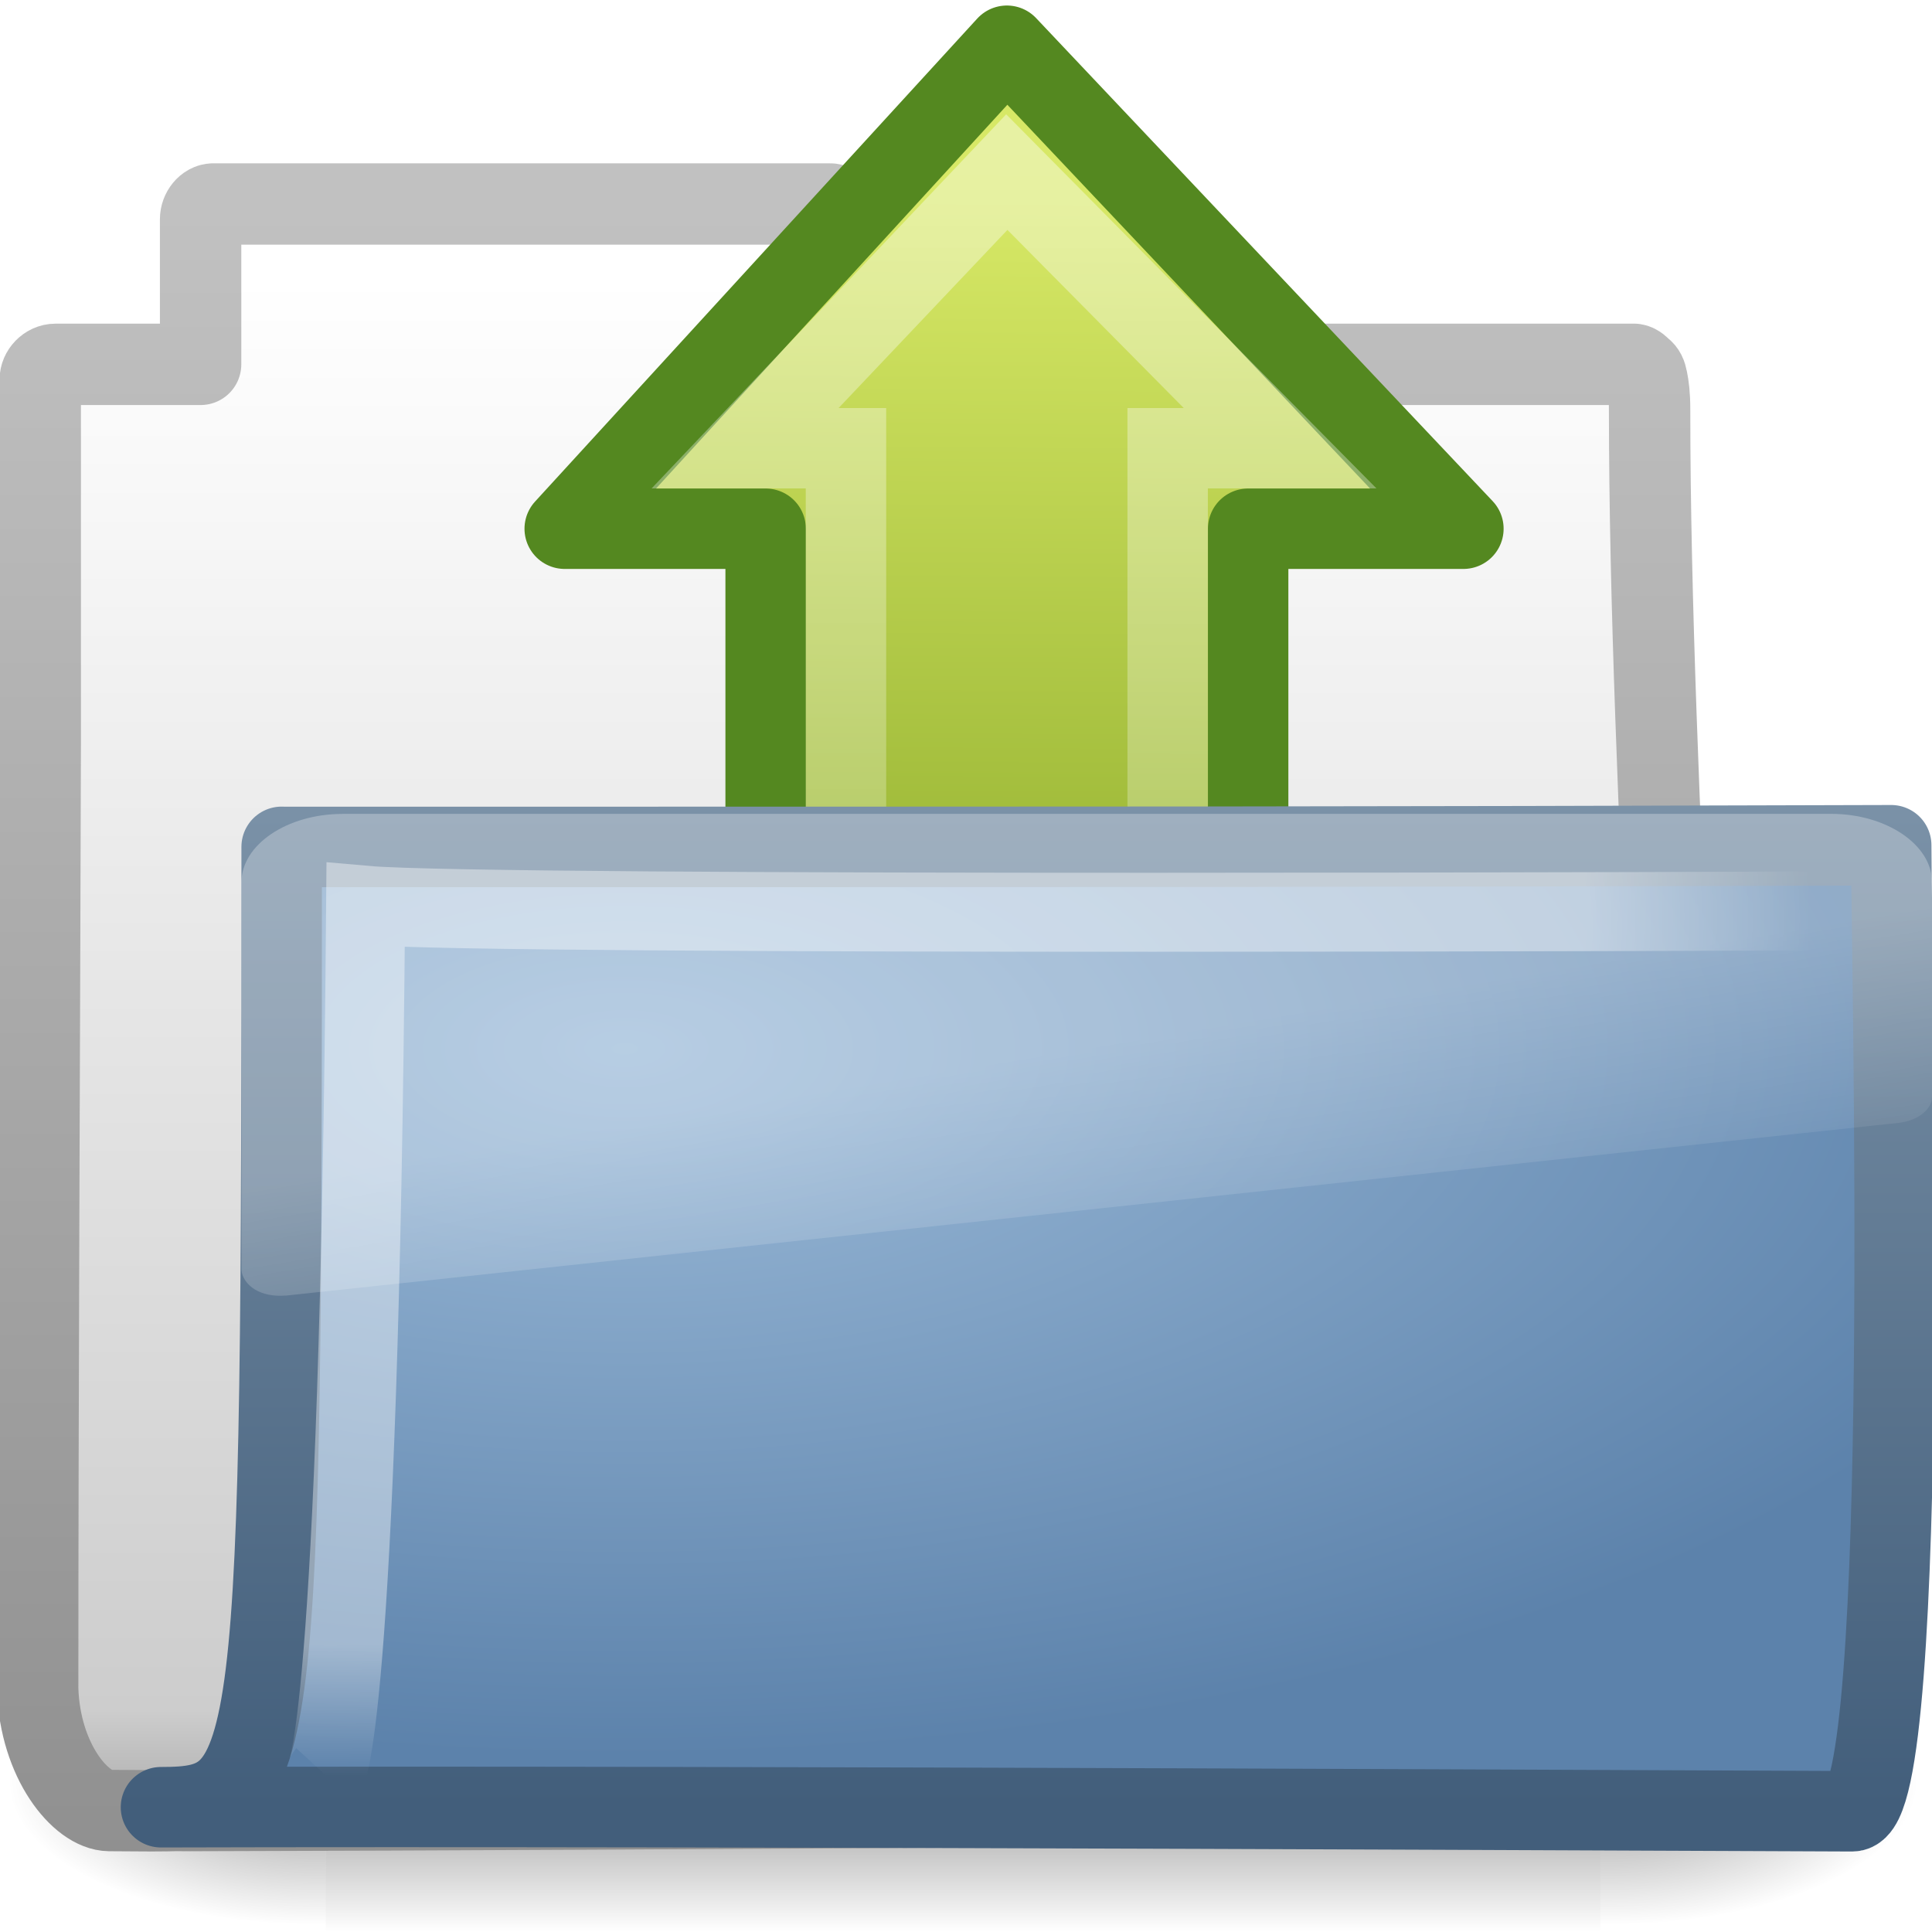
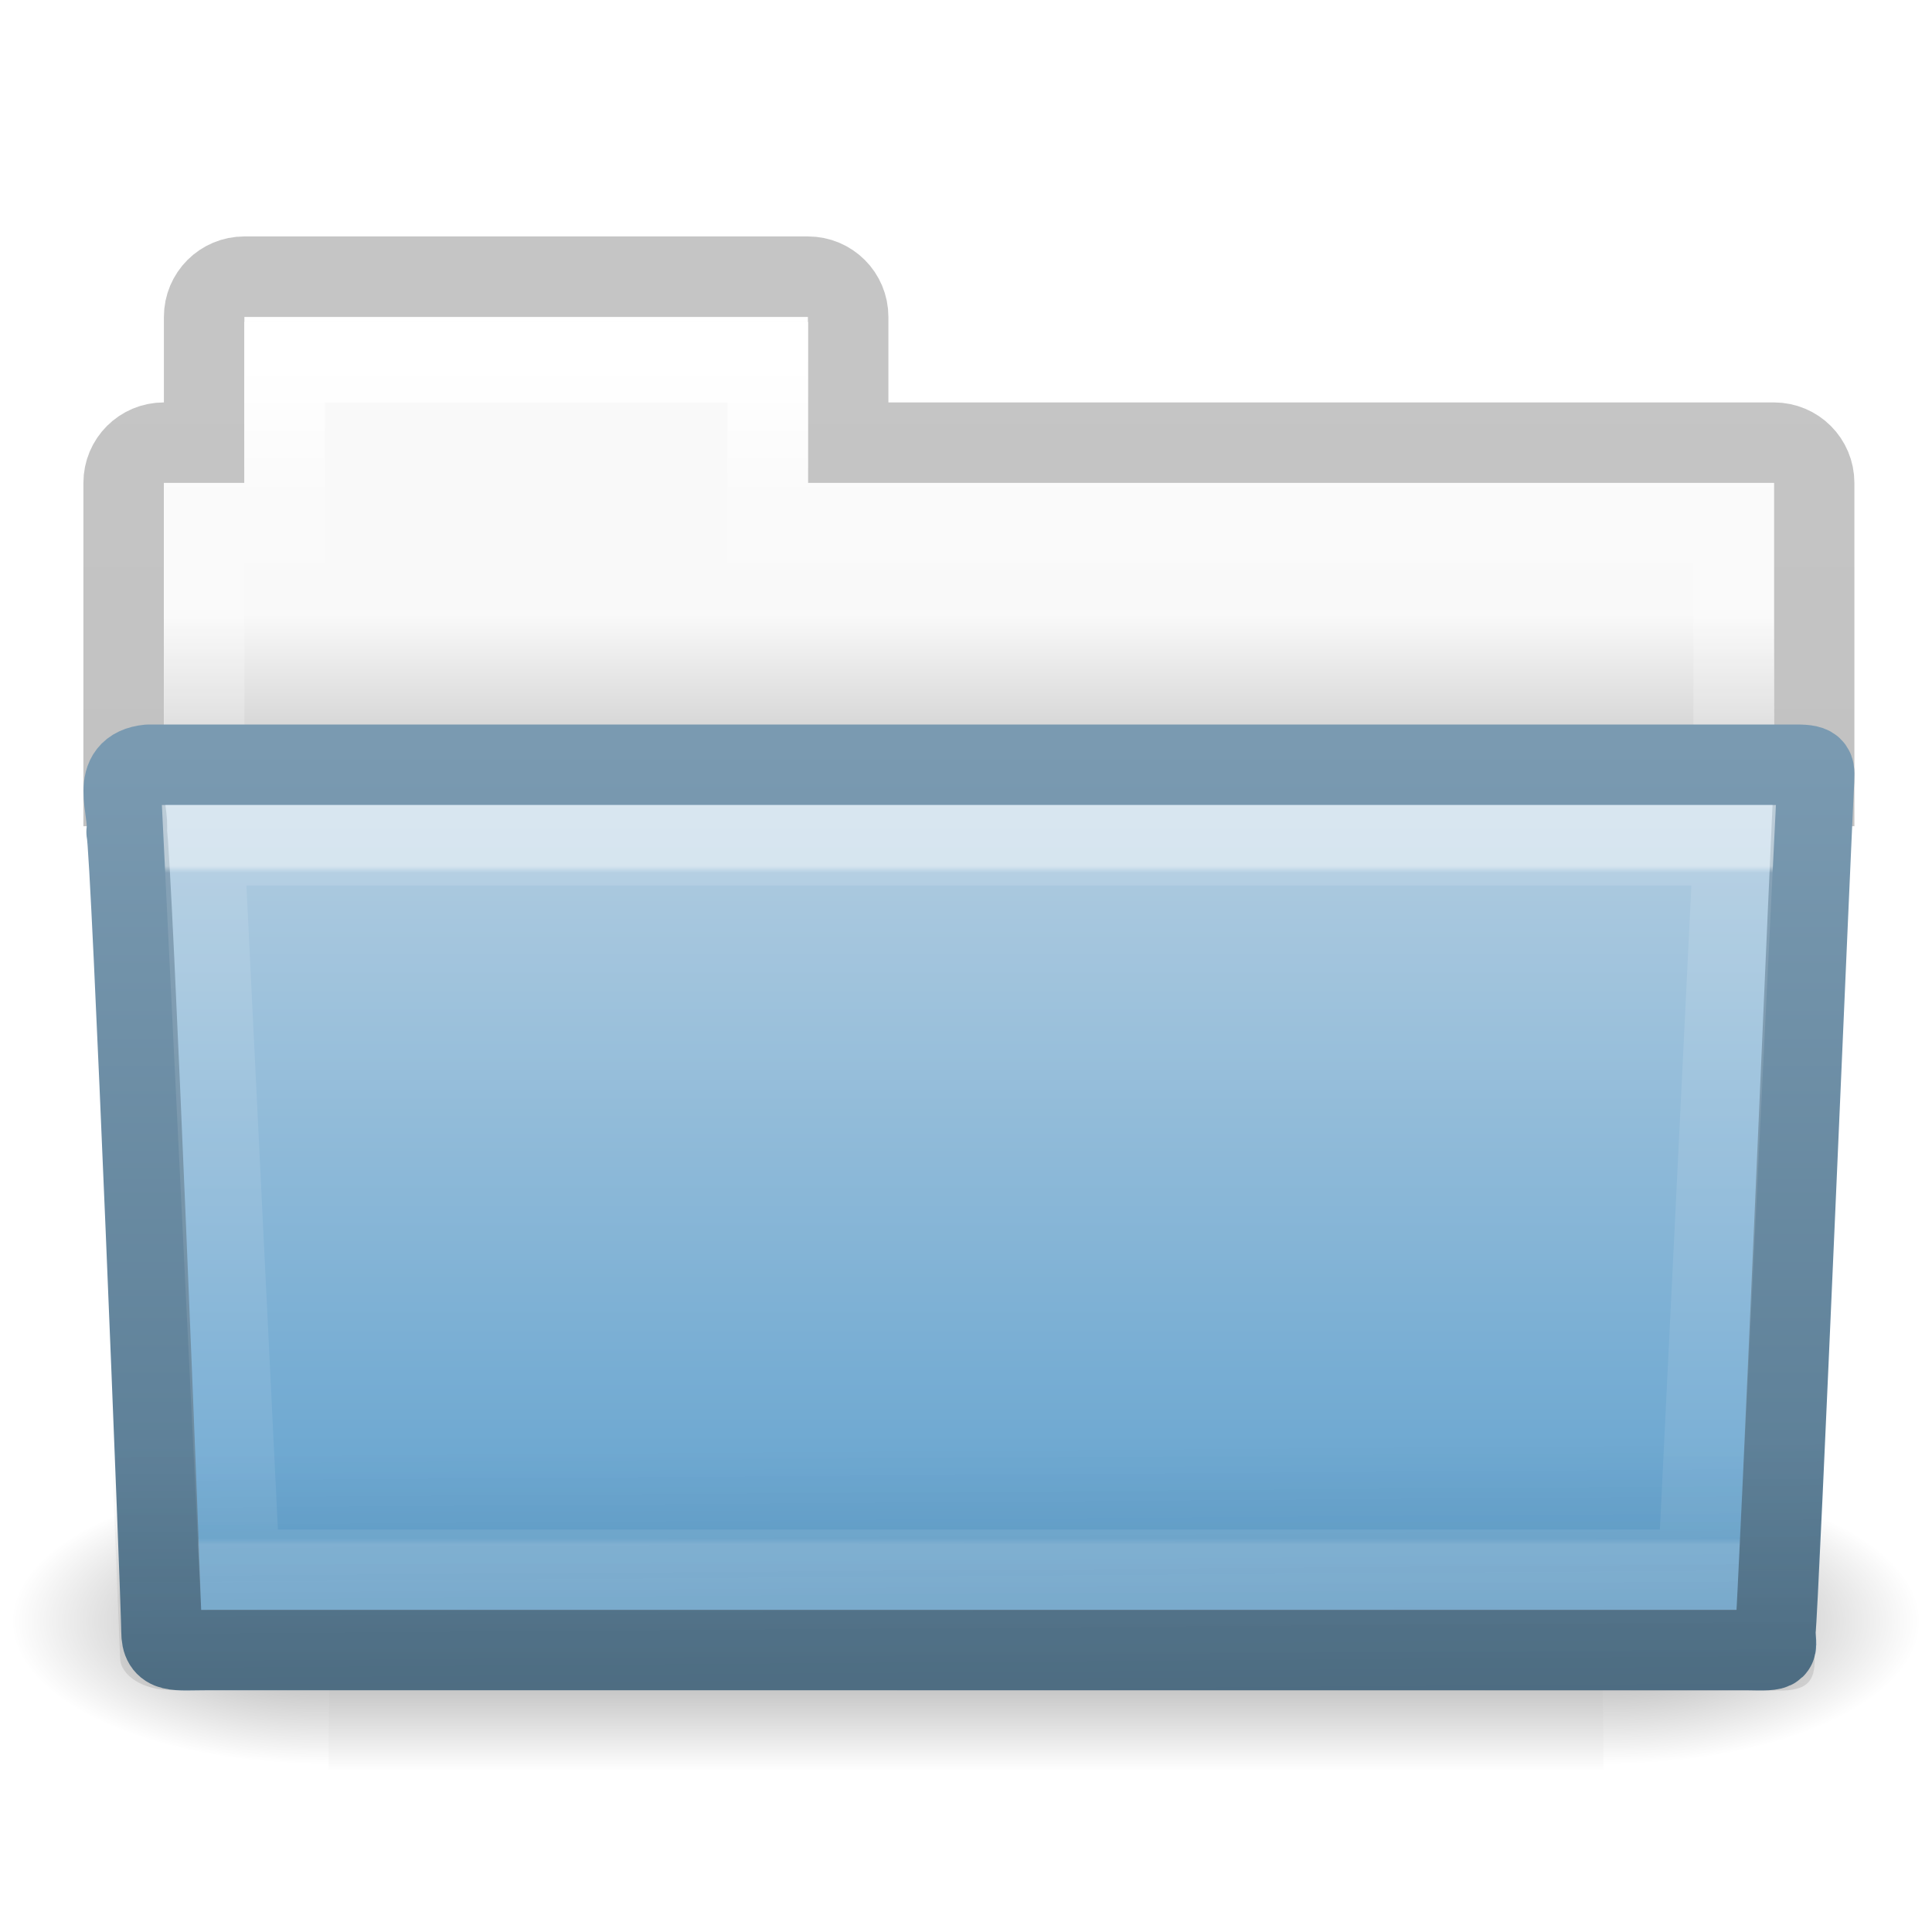
- <svg xmlns="http://www.w3.org/2000/svg" xmlns:xlink="http://www.w3.org/1999/xlink" version="1.0" width="24" height="24" id="svg2">
-   <defs id="defs4">
-     <radialGradient cx="605.714" cy="486.648" r="117.143" fx="605.714" fy="486.648" id="radialGradient4361" xlink:href="#linearGradient5060" gradientUnits="userSpaceOnUse" gradientTransform="matrix(-2.774389,0,0,1.969706,112.7623,-872.8854)" />
-     <linearGradient id="linearGradient5060">
-       <stop id="stop5062" style="stop-color:#000000;stop-opacity:1" offset="0" />
-       <stop id="stop5064" style="stop-color:#000000;stop-opacity:0" offset="1" />
+ <svg xmlns="http://www.w3.org/2000/svg" xmlns:xlink="http://www.w3.org/1999/xlink" version="1.1" width="24" height="24" id="svg10420">
+   <defs id="defs10422">
+     <linearGradient x1="27.557" y1="7.163" x2="27.557" y2="21.387" id="linearGradient4440-9-7" xlink:href="#linearGradient3454-2-5-0-3-4-1-5" gradientUnits="userSpaceOnUse" gradientTransform="matrix(0.6276264,0,0,0.5928252,2.973068,-1.4867)" />
+     <linearGradient id="linearGradient3454-2-5-0-3-4-1-5">
+       <stop id="stop3456-4-9-38-1-8-8-7" style="stop-color:#ffffff;stop-opacity:1" offset="0" />
+       <stop id="stop3458-39-80-3-5-5-8-4" style="stop-color:#ffffff;stop-opacity:0.235" offset="0.01" />
+       <stop id="stop3460-7-0-2-4-2-7-8" style="stop-color:#ffffff;stop-opacity:0.157" offset="0.99" />
+       <stop id="stop3462-0-9-8-7-2-3-4" style="stop-color:#ffffff;stop-opacity:0.392" offset="1" />
    </linearGradient>
-     <radialGradient cx="605.714" cy="486.648" r="117.143" fx="605.714" fy="486.648" id="radialGradient4359" xlink:href="#linearGradient5060" gradientUnits="userSpaceOnUse" gradientTransform="matrix(2.774389,0,0,1.969706,-1891.633,-872.8854)" />
-     <linearGradient id="linearGradient5048">
-       <stop id="stop5050" style="stop-color:#000000;stop-opacity:0" offset="0" />
-       <stop id="stop5056" style="stop-color:#000000;stop-opacity:1" offset="0.5" />
-       <stop id="stop5052" style="stop-color:#000000;stop-opacity:0" offset="1" />
+     <linearGradient x1="22.935" y1="49.629" x2="22.809" y2="36.658" id="linearGradient4436-4-0" xlink:href="#linearGradient6129-963-697-142-998-580-273-5-3-3" gradientUnits="userSpaceOnUse" gradientTransform="matrix(0.547619,0,0,0.4139951,-1.106552,-5.20993)" />
+     <linearGradient id="linearGradient6129-963-697-142-998-580-273-5-3-3">
+       <stop id="stop2661-1-2-5" style="stop-color:#0a0a0a;stop-opacity:0.498" offset="0" />
+       <stop id="stop2663-85-8-5" style="stop-color:#0a0a0a;stop-opacity:0" offset="1" />
    </linearGradient>
-     <linearGradient x1="302.857" y1="366.648" x2="302.857" y2="609.505" id="linearGradient4357" xlink:href="#linearGradient5048" gradientUnits="userSpaceOnUse" gradientTransform="matrix(2.774389,0,0,1.969706,-1892.179,-872.8854)" />
-     <linearGradient id="linearGradient5157">
-       <stop id="stop5159" style="stop-color:#c1c1c1;stop-opacity:1" offset="0" />
-       <stop id="stop5161" style="stop-color:#909090;stop-opacity:1" offset="1" />
+     <linearGradient x1="35.793" y1="17.118" x2="35.793" y2="43.761" id="linearGradient4430-9-6" xlink:href="#linearGradient4632-0-6-4-3-4-0-7" gradientUnits="userSpaceOnUse" gradientTransform="matrix(0.4666607,0,0,0.3928571,0.8364482,-4.982146)" />
+     <linearGradient id="linearGradient4632-0-6-4-3-4-0-7">
+       <stop id="stop4634-4-4-7-7-4-8-3" style="stop-color:#b4cee1;stop-opacity:1" offset="0" />
+       <stop id="stop4636-3-1-5-1-3-9-0" style="stop-color:#5d9fcd;stop-opacity:1" offset="1" />
    </linearGradient>
-     <linearGradient x1="9.876" y1="2.601" x2="9.876" y2="23.062" id="linearGradient5163" xlink:href="#linearGradient5157" gradientUnits="userSpaceOnUse" />
-     <linearGradient id="linearGradient11111">
-       <stop id="stop11113" style="stop-color:#ffffff;stop-opacity:1" offset="0" />
-       <stop id="stop11115" style="stop-color:#cdcdcd;stop-opacity:1" offset="0.91" />
-       <stop id="stop11117" style="stop-color:#a1a1a1;stop-opacity:1" offset="1" />
+     <linearGradient x1="82.453" y1="45.114" x2="82.453" y2="16.047" id="linearGradient4432-9-6" xlink:href="#linearGradient4640-4-4-9-1-7-6-2" gradientUnits="userSpaceOnUse" gradientTransform="matrix(0.4664843,0,0,0.3933893,-24.24401,-5.04576)" />
+     <linearGradient id="linearGradient4640-4-4-9-1-7-6-2">
+       <stop id="stop4642-36-1-8-1-3-9-2" style="stop-color:#567991;stop-opacity:1" offset="0" />
+       <stop id="stop4644-9-1-3-8-5-7-2" style="stop-color:#7a9ab1;stop-opacity:1" offset="1" />
    </linearGradient>
-     <linearGradient x1="-28.531" y1="17.956" x2="-28.531" y2="37.503" id="linearGradient4380" xlink:href="#linearGradient11111" gradientUnits="userSpaceOnUse" gradientTransform="translate(34.378,-14.50132)" />
-     <linearGradient id="linearGradient2264">
-       <stop id="stop2266" style="stop-color:#d7e866;stop-opacity:1" offset="0" />
-       <stop id="stop2268" style="stop-color:#8cab2a;stop-opacity:1" offset="1" />
+     <linearGradient x1="21.37" y1="4.732" x2="21.37" y2="34.143" id="linearGradient4418-4-4" xlink:href="#linearGradient4325-0-9" gradientUnits="userSpaceOnUse" gradientTransform="matrix(0.4313124,0,0,0.4863801,1.989858,-5.814592)" />
+     <linearGradient id="linearGradient4325-0-9">
+       <stop id="stop4327-4-3" style="stop-color:#ffffff;stop-opacity:1" offset="0" />
+       <stop id="stop4329-5-6" style="stop-color:#ffffff;stop-opacity:0.235" offset="0.111" />
+       <stop id="stop4331-6-2" style="stop-color:#ffffff;stop-opacity:0.157" offset="0.99" />
+       <stop id="stop4333-7-2" style="stop-color:#ffffff;stop-opacity:0.392" offset="1" />
    </linearGradient>
-     <linearGradient x1="8.245" y1="23.891" x2="47.572" y2="23.891" id="linearGradient3662" xlink:href="#linearGradient2264" gradientUnits="userSpaceOnUse" gradientTransform="matrix(0,0.2754215,0.2672682,0.00178079,5.897544,0.1405069)" />
-     <linearGradient id="linearGradient4222">
-       <stop id="stop4224" style="stop-color:#ffffff;stop-opacity:1" offset="0" />
-       <stop id="stop4226" style="stop-color:#ffffff;stop-opacity:0" offset="1" />
+     <linearGradient x1="62.989" y1="17.47" x2="62.989" y2="20.47" id="linearGradient5071-6" xlink:href="#linearGradient4646-7-4-3-5-0-6" gradientUnits="userSpaceOnUse" gradientTransform="matrix(0.4588414,0,0,0.4572161,-22.72726,-8.357038)" />
+     <linearGradient id="linearGradient4646-7-4-3-5-0-6">
+       <stop id="stop4648-8-0-3-6-8-2" style="stop-color:#f9f9f9;stop-opacity:1" offset="0" />
+       <stop id="stop4650-1-7-3-4-7-1" style="stop-color:#d8d8d8;stop-opacity:1" offset="1" />
    </linearGradient>
-     <linearGradient x1="39.755" y1="25.926" x2="-29.247" y2="27.532" id="linearGradient3659" xlink:href="#linearGradient4222" gradientUnits="userSpaceOnUse" gradientTransform="matrix(0,-0.3312326,0.3199431,0.00846287,3.988004,14.55146)" />
-     <linearGradient id="linearGradient3390">
-       <stop id="stop3392" style="stop-color:#425e7b;stop-opacity:1" offset="0" />
-       <stop id="stop3394" style="stop-color:#7a91a7;stop-opacity:1" offset="1" />
+     <linearGradient x1="302.857" y1="366.648" x2="302.857" y2="609.505" id="linearGradient3028-7" xlink:href="#linearGradient5048-3" gradientUnits="userSpaceOnUse" gradientTransform="matrix(2.774389,0,0,1.969706,-1892.179,-872.8854)" />
+     <linearGradient id="linearGradient5048-3">
+       <stop id="stop5050-1" style="stop-color:#000000;stop-opacity:0" offset="0" />
+       <stop id="stop5056-4" style="stop-color:#000000;stop-opacity:1" offset="0.5" />
+       <stop id="stop5052-8" style="stop-color:#000000;stop-opacity:0" offset="1" />
    </linearGradient>
-     <linearGradient x1="9.705" y1="20.882" x2="9.705" y2="4.303" id="linearGradient2564" xlink:href="#linearGradient3390" gradientUnits="userSpaceOnUse" gradientTransform="matrix(0.9945751,0,0,0.7440584,-0.3393041,6.907682)" />
-     <linearGradient id="linearGradient7012-661-145-733-759-865-745">
-       <stop id="stop2699" style="stop-color:#9cbbd9;stop-opacity:1" offset="0" />
-       <stop id="stop2701" style="stop-color:#5c82ab;stop-opacity:1" offset="1" />
+     <radialGradient cx="605.714" cy="486.648" r="117.143" fx="605.714" fy="486.648" id="radialGradient3030-1" xlink:href="#linearGradient5060-9" gradientUnits="userSpaceOnUse" gradientTransform="matrix(2.774389,0,0,1.969706,-1891.633,-872.8854)" />
+     <linearGradient id="linearGradient5060-9">
+       <stop id="stop5062-9" style="stop-color:#000000;stop-opacity:1" offset="0" />
+       <stop id="stop5064-5" style="stop-color:#000000;stop-opacity:0" offset="1" />
    </linearGradient>
-     <radialGradient cx="7.819" cy="8.561" r="11.268" fx="7.819" fy="8.561" id="radialGradient2562" xlink:href="#linearGradient7012-661-145-733-759-865-745" gradientUnits="userSpaceOnUse" gradientTransform="matrix(1.689952,0,0,0.7807412,-5.449008,6.342091)" />
-     <linearGradient id="linearGradient3752">
-       <stop id="stop3754" style="stop-color:#ffffff;stop-opacity:1" offset="0" />
-       <stop id="stop3760" style="stop-color:#ffffff;stop-opacity:1" offset="0.848" />
-       <stop id="stop3756" style="stop-color:#ffffff;stop-opacity:0" offset="1" />
+     <radialGradient cx="605.714" cy="486.648" r="117.143" fx="605.714" fy="486.648" id="radialGradient3032-1" xlink:href="#linearGradient5060-9" gradientUnits="userSpaceOnUse" gradientTransform="matrix(-2.774389,0,0,1.969706,112.7623,-872.8854)" />
+     <linearGradient id="linearGradient3104-8-8-97-4-6-11-5-5-0-5-1">
+       <stop id="stop3106-5-4-3-5-0-2-1-0-6-6-6" style="stop-color:#000000;stop-opacity:0.322" offset="0" />
+       <stop id="stop3108-4-3-7-8-2-0-7-9-1-4-0" style="stop-color:#000000;stop-opacity:0.278" offset="1" />
    </linearGradient>
-     <radialGradient cx="4.02" cy="5.593" r="10.273" fx="4.02" fy="5.593" id="radialGradient2559" xlink:href="#linearGradient3752" gradientUnits="userSpaceOnUse" gradientTransform="matrix(-0.01680222,1.043085,-1.79662,-0.01619728,14.15223,7.235994)" />
-     <linearGradient id="linearGradient2530">
-       <stop id="stop2532" style="stop-color:#ffffff;stop-opacity:0.275" offset="0" />
-       <stop id="stop2534" style="stop-color:#ffffff;stop-opacity:0.078" offset="1" />
-     </linearGradient>
-     <linearGradient x1="18.031" y1="16.408" x2="20.055" y2="24.628" id="linearGradient2556" xlink:href="#linearGradient2530" gradientUnits="userSpaceOnUse" gradientTransform="matrix(0.4450331,0,0,0.3010162,2.819168,8.502734)" />
+     <linearGradient x1="-51.786" y1="53.514" x2="-51.786" y2="3.634" id="linearGradient10418" xlink:href="#linearGradient3104-8-8-97-4-6-11-5-5-0-5-1" gradientUnits="userSpaceOnUse" gradientTransform="matrix(0.4021252,0,0,0.398023,53.35086,-8.790942)" />
  </defs>
-   <g id="layer1">
-     <g transform="matrix(0.5459263,0,0,0.5168524,-1.002036,-0.5781821)" id="g3490" style="stroke-width:1.883;stroke-miterlimit:4;stroke-dasharray:none">
-       <g transform="matrix(0.02165152,0,0,0.01485743,43.0076,42.68539)" id="g5022" style="stroke-width:104.962;stroke-miterlimit:4;stroke-dasharray:none;display:inline">
-         <rect width="1339.633" height="478.357" x="-1559.252" y="-150.697" id="rect4173" style="opacity:0.402;fill:url(#linearGradient4357);fill-opacity:1;fill-rule:nonzero;stroke:none;stroke-width:104.962;marker:none;visibility:visible;display:inline;overflow:visible" />
-         <path d="m -219.619,-150.68 c 0,0 0,478.331 0,478.331 142.874,0.9 345.4,-107.17 345.4,-239.196 0,-132.027 -159.437,-239.135 -345.4,-239.135 z" id="path5058" style="opacity:0.402;fill:url(#radialGradient4359);fill-opacity:1;fill-rule:nonzero;stroke:none;stroke-width:104.962;marker:none;visibility:visible;display:inline;overflow:visible" />
-         <path d="m -1559.252,-150.68 c 0,0 0,478.331 0,478.331 -142.874,0.9 -345.4,-107.17 -345.4,-239.196 0,-132.027 159.437,-239.135 345.4,-239.135 z" id="path5018" style="opacity:0.402;fill:url(#radialGradient4361);fill-opacity:1;fill-rule:nonzero;stroke:none;stroke-width:104.962;marker:none;visibility:visible;display:inline;overflow:visible" />
+   <g transform="translate(0,8)" id="layer1">
+     <path d="m 3.036,-4.563 c -0.277,0 -0.5,0.223 -0.5,0.5 l 0,1.562 -0.5,0 c -0.277,0 -0.5,0.223 -0.5,0.5 l 0,3.765 21,0 0,-3.765 c 0,-0.277 -0.223,-0.5 -0.5,-0.5 l -11.5,0 0,-1.562 c 0,-0.277 -0.223,-0.5 -0.5,-0.5 z" id="rect3186-8" style="opacity:0.8;color:#000000;fill:none;stroke:url(#linearGradient10418);stroke-width:1;stroke-linecap:butt;stroke-linejoin:miter;stroke-miterlimit:4;stroke-opacity:1;stroke-dasharray:none;stroke-dashoffset:0;marker:none;visibility:visible;display:inline;overflow:visible;enable-background:accumulate" />
+     <g transform="matrix(0.5459263,0,0,0.5168524,-0.9657318,-10.57818)" id="g3490-1" style="stroke-width:1.883;stroke-miterlimit:4;stroke-dasharray:none">
+       <g transform="matrix(0.02165152,0,0,0.01485743,43.0076,42.68539)" id="g5022-1" style="stroke-width:104.962;stroke-miterlimit:4;stroke-dasharray:none;display:inline">
+         <rect width="1339.633" height="478.357" x="-1559.252" y="-150.697" id="rect4173-4-6" style="opacity:0.402;fill:url(#linearGradient3028-7);fill-opacity:1;fill-rule:nonzero;stroke:none;stroke-width:104.962;marker:none;visibility:visible;display:inline;overflow:visible" />
+         <path d="m -219.619,-150.68 c 0,0 0,478.331 0,478.331 142.874,0.9 345.4,-107.17 345.4,-239.196 0,-132.027 -159.437,-239.135 -345.4,-239.135 z" id="path5058-9-3" style="opacity:0.402;fill:url(#radialGradient3030-1);fill-opacity:1;fill-rule:nonzero;stroke:none;stroke-width:104.962;marker:none;visibility:visible;display:inline;overflow:visible" />
+         <path d="m -1559.252,-150.68 c 0,0 0,478.331 0,478.331 -142.874,0.9 -345.4,-107.17 -345.4,-239.196 0,-132.027 159.437,-239.135 345.4,-239.135 z" id="path5018-53-3" style="opacity:0.402;fill:url(#radialGradient3032-1);fill-opacity:1;fill-rule:nonzero;stroke:none;stroke-width:104.962;marker:none;visibility:visible;display:inline;overflow:visible" />
      </g>
    </g>
-     <path d="m 2.651,2.534 c -0.086,0 -0.159,0.093 -0.159,0.189 l 0,1.803 -1.197,0 -0.604,0 c -0.107,0 -0.191,0.095 -0.191,0.189 l 0,0.377 0,4.17 c -0.011,3.955 -0.032,8.079 -0.032,11.721 0.029,0.895 0.537,1.505 0.89,1.508 1.013,0.009 0.539,-0.004 1.049,0 6.47,-0.016 13.579,-0.078 20.049,-0.094 0.054,0.007 -1.477,-0.108 -1.462,-1.445 1e-6,-4.673 -0.502,-11.187 -0.502,-15.86 0,-0.187 -0.015,-0.291 -0.032,-0.377 -0.013,-0.067 -0.029,-0.099 -0.064,-0.126 -0.028,-0.024 -0.055,-0.057 -0.095,-0.063 l -9.835,0 0,-1.803 c 0,-0.096 -0.073,-0.189 -0.159,-0.189 l -7.657,0 z" id="path3496" style="fill:url(#linearGradient4380);fill-opacity:1;stroke:url(#linearGradient5163);stroke-width:1.011;stroke-linecap:round;stroke-linejoin:round;stroke-miterlimit:4;stroke-opacity:1;stroke-dasharray:none;display:inline" />
-     <path d="m 7.015,6.568 5.493,-6 5.671,6 -2.674,0 0,11.927 -5.994,-0.036 0,-11.891 -2.496,0 z" id="path5656" style="fill:url(#linearGradient3662);fill-opacity:1;fill-rule:nonzero;stroke:#548820;stroke-width:0.999;stroke-linecap:butt;stroke-linejoin:round;stroke-miterlimit:4;stroke-opacity:1;stroke-dasharray:none;stroke-dashoffset:0;marker:none;visibility:visible;display:inline;overflow:visible" />
-     <path d="m 9.256,5.568 3.251,-3.43 3.395,3.43 -1.397,0 0,12.7 -3.996,-0.127 0,-12.573 -1.253,0 z" id="path4360" style="opacity:0.4;fill:none;stroke:url(#linearGradient3659);stroke-width:0.999;stroke-linecap:butt;stroke-linejoin:miter;stroke-miterlimit:4;stroke-opacity:1;stroke-dasharray:none;stroke-dashoffset:0;marker:none;visibility:visible;display:inline;overflow:visible" />
-     <path d="m 3.499,10.521 c 10.57,0 13.03,3.44e-4 19.994,-0.021 0,1.175 0.258,12 -0.484,12 -0.714,0 -14.046,-0.071 -21.009,-0.05 1.472,0 1.499,-0.466 1.499,-11.93 z" id="path2549" style="fill:url(#radialGradient2562);fill-opacity:1;stroke:url(#linearGradient2564);stroke-width:1;stroke-linecap:round;stroke-linejoin:round;stroke-miterlimit:4;stroke-opacity:1;stroke-dasharray:none;display:inline" />
-     <path d="m 22.939,11.315 c 0,0 -16.832,0.07 -18.397,-0.069 -0.083,10.346 -0.501,10.802 -0.501,10.802" id="path2551" style="opacity:0.4;fill:none;stroke:url(#radialGradient2559);stroke-width:0.981;stroke-linecap:butt;stroke-linejoin:miter;stroke-miterlimit:4;stroke-opacity:1;stroke-dasharray:none;display:inline" />
-     <path d="m 4.252,10.111 c -0.685,0 -1.252,0.383 -1.252,0.847 l 0,4.816 c 0.003,0.086 0.066,0.184 0.167,0.245 0.101,0.06 0.23,0.086 0.375,0.075 0.005,8e-5 0.009,8e-5 0.014,0 L 23.583,13.949 c 0.232,-0.025 0.414,-0.161 0.417,-0.32 l 0,-2.672 c 0,-0.463 -0.567,-0.847 -1.252,-0.847 l -18.497,0 z" id="path2553" style="fill:url(#linearGradient2556);fill-opacity:1;fill-rule:evenodd;stroke:none" />
+     <path d="m 3.036,-4 0,2 -1,0 0,5 20,0 0,-5 -12,0 0,-2 z" id="rect3409-5-2-9" style="color:#000000;fill:url(#linearGradient5071-6);fill-opacity:1;fill-rule:nonzero;stroke:none;stroke-width:1;marker:none;visibility:visible;display:inline;overflow:visible;enable-background:accumulate" />
+     <path d="m 3.536,-3.5 0,2 -1,0 0,4.339 19,0 0,-4.339 -12,0 0,-2 z" id="rect3409-3-8" style="color:#000000;fill:none;stroke:url(#linearGradient4418-4-4);stroke-width:1;stroke-linecap:round;stroke-linejoin:miter;stroke-miterlimit:4;stroke-opacity:1;stroke-dasharray:none;stroke-dashoffset:0;marker:none;visibility:visible;display:inline;overflow:visible;enable-background:accumulate" />
+     <path d="m 1.846,1.5 c -0.5,0.049 -0.233,0.552 -0.273,0.834 0.058,0.183 0.433,9.605 0.433,9.929 0,0.281 0.164,0.234 0.58,0.234 6.155,0 12.961,0 19.115,0 0.448,0.009 0.353,0.004 0.353,-0.238 0.033,-0.124 0.463,-10.376 0.48,-10.538 0,-0.171 0.042,-0.221 -0.221,-0.221 -6.573,0 -13.895,0 -20.467,0 z" id="path3388-3-4" style="color:#000000;fill:url(#linearGradient4430-9-6);fill-opacity:1;fill-rule:nonzero;stroke:url(#linearGradient4432-9-6);stroke-width:1;stroke-linecap:round;stroke-linejoin:round;stroke-miterlimit:4;stroke-opacity:1;stroke-dasharray:none;stroke-dashoffset:0;marker:none;visibility:visible;display:inline;overflow:visible;enable-background:accumulate" />
+     <path d="M 1.536,1 22.536,1 c 0.303,0 0.5,0.184 0.5,0.414 l -0.494,11.187 c 0.007,0.29 -0.1,0.405 -0.453,0.399 l -19.988,-0.007 c -0.303,0 -0.609,-0.171 -0.609,-0.401 L 1.036,1.414 c 0,-0.229 0.197,-0.414 0.5,-0.414 z" id="path6127-36-9-4" style="opacity:0.4;fill:url(#linearGradient4436-4-0);fill-opacity:1;stroke:none" />
+     <path d="m 2.536,2.5 0.44,9 18.12,0 0.44,-9 z" id="path3309-8-6" style="opacity:0.5;color:#000000;fill:none;stroke:url(#linearGradient4440-9-7);stroke-width:1;stroke-linecap:round;stroke-linejoin:miter;stroke-miterlimit:4;stroke-opacity:1;stroke-dasharray:none;stroke-dashoffset:0;marker:none;visibility:visible;display:inline;overflow:visible;enable-background:accumulate" />
  </g>
</svg>
